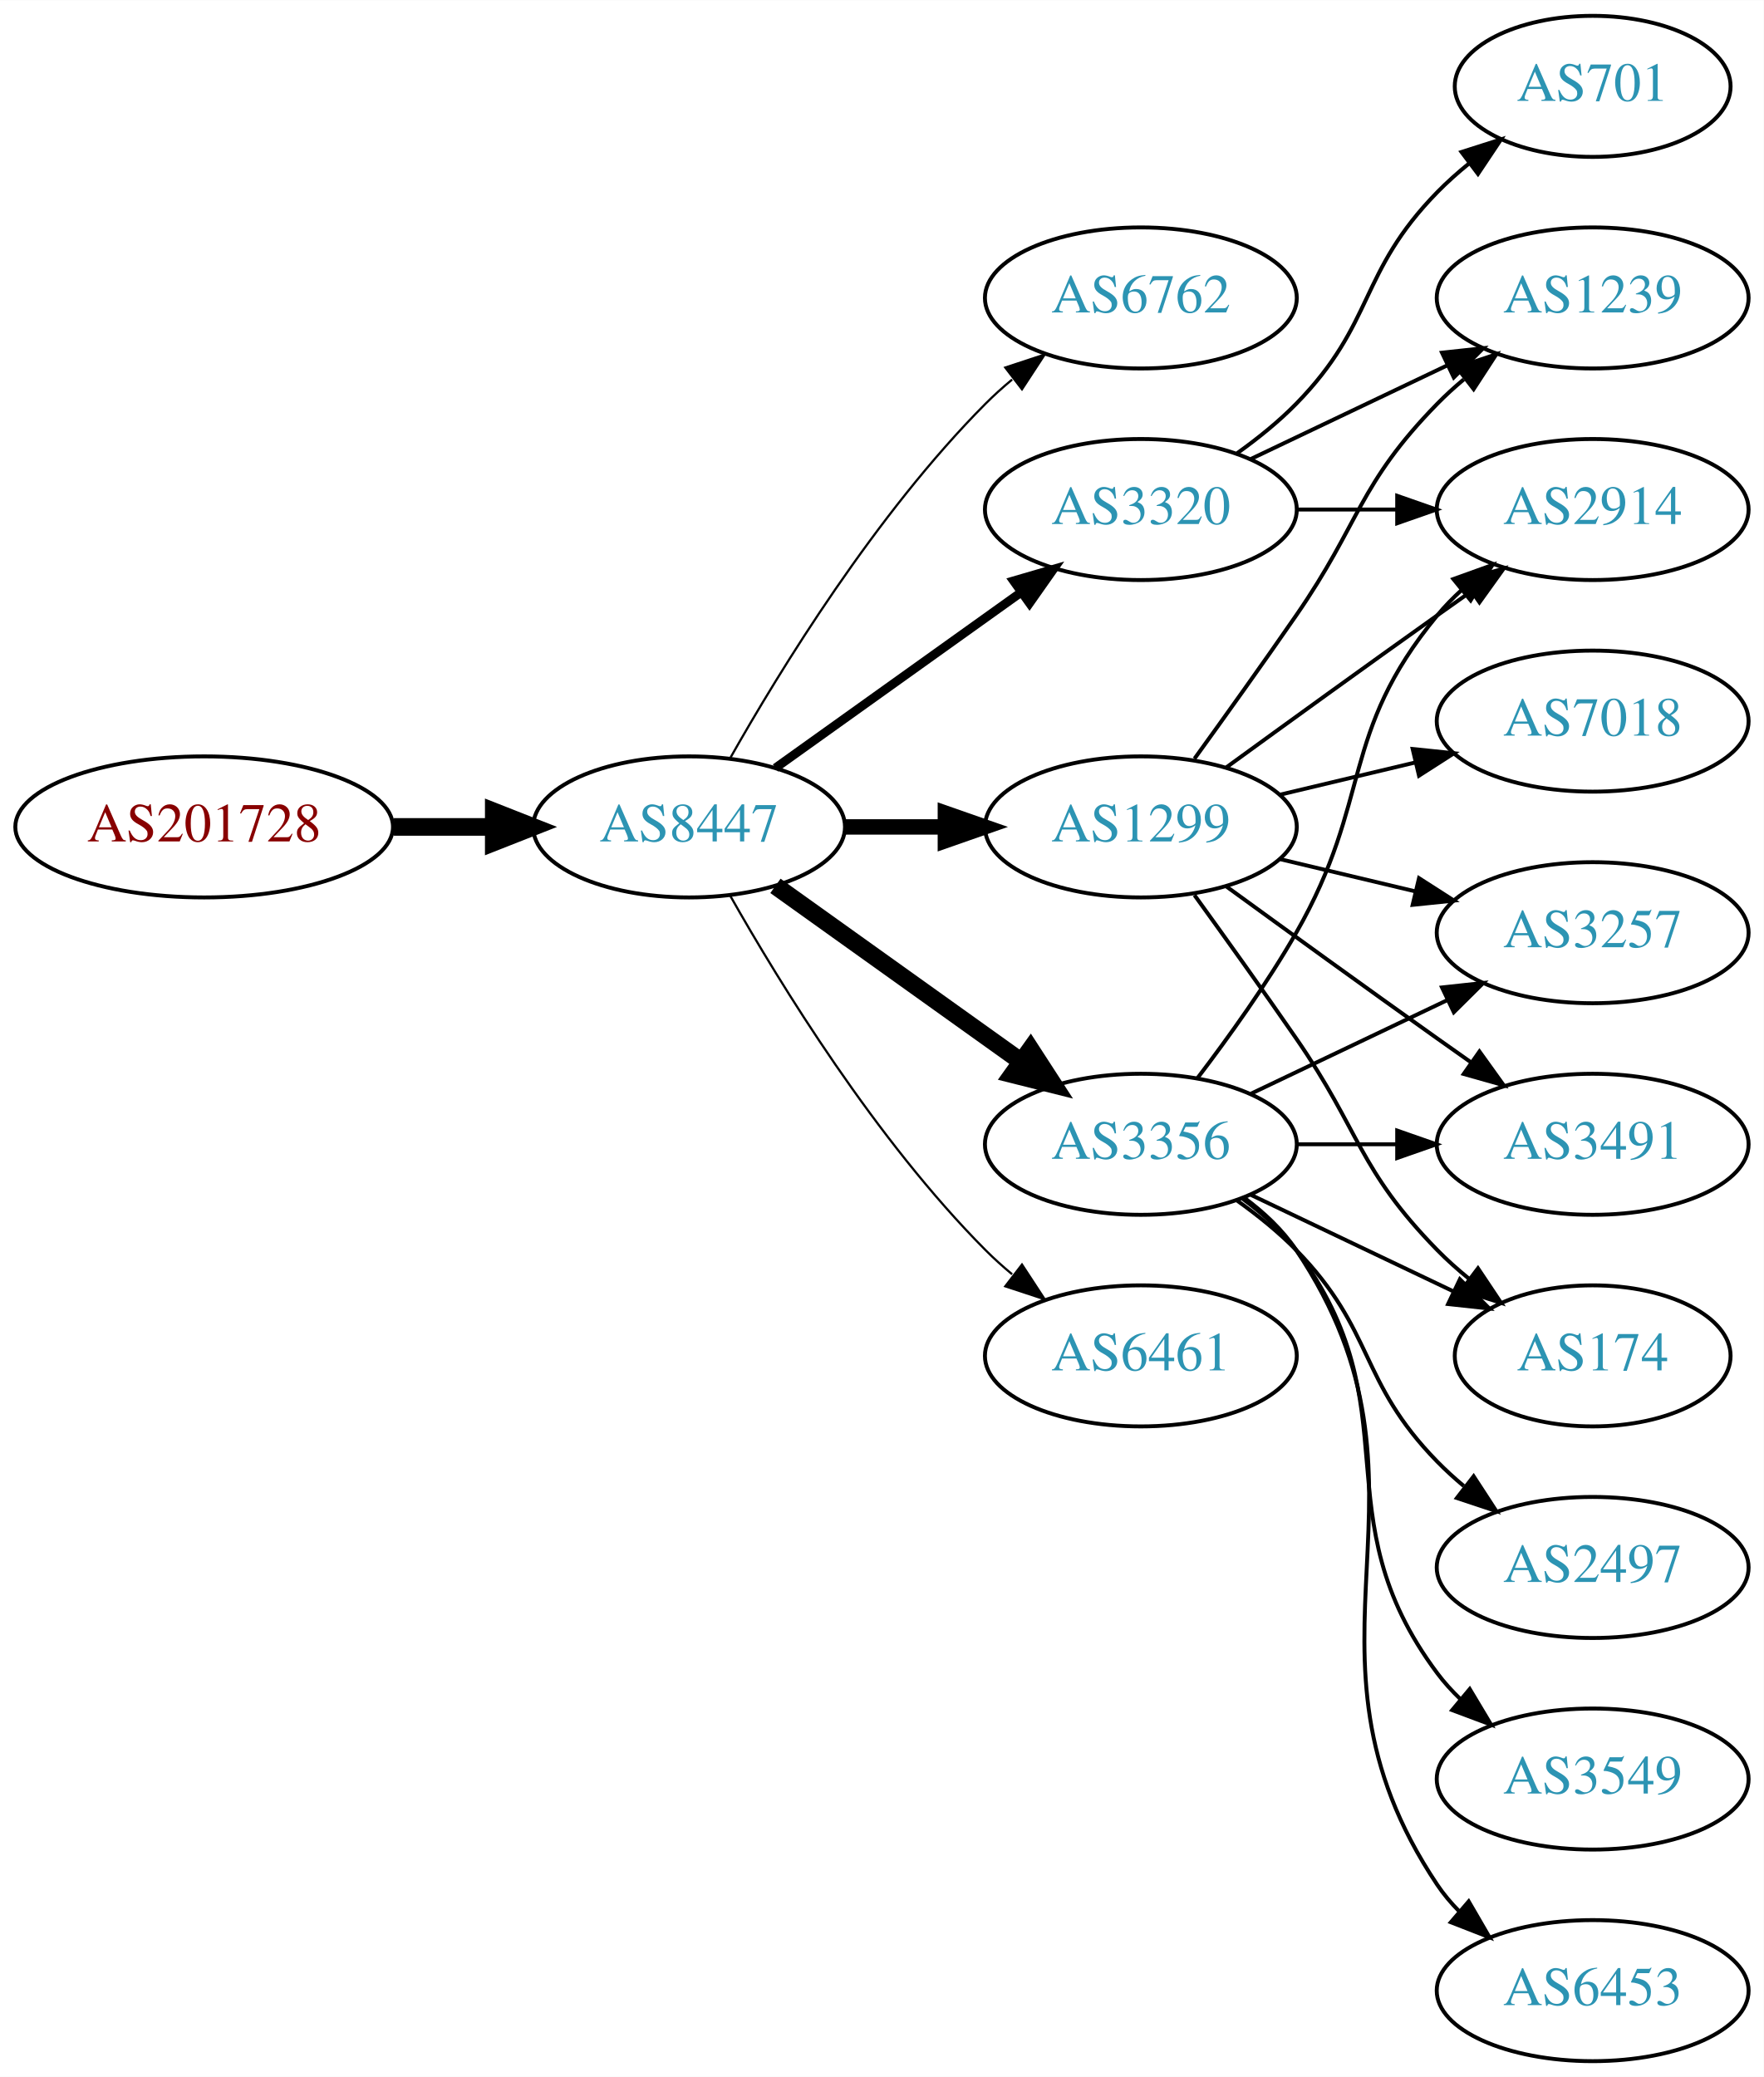
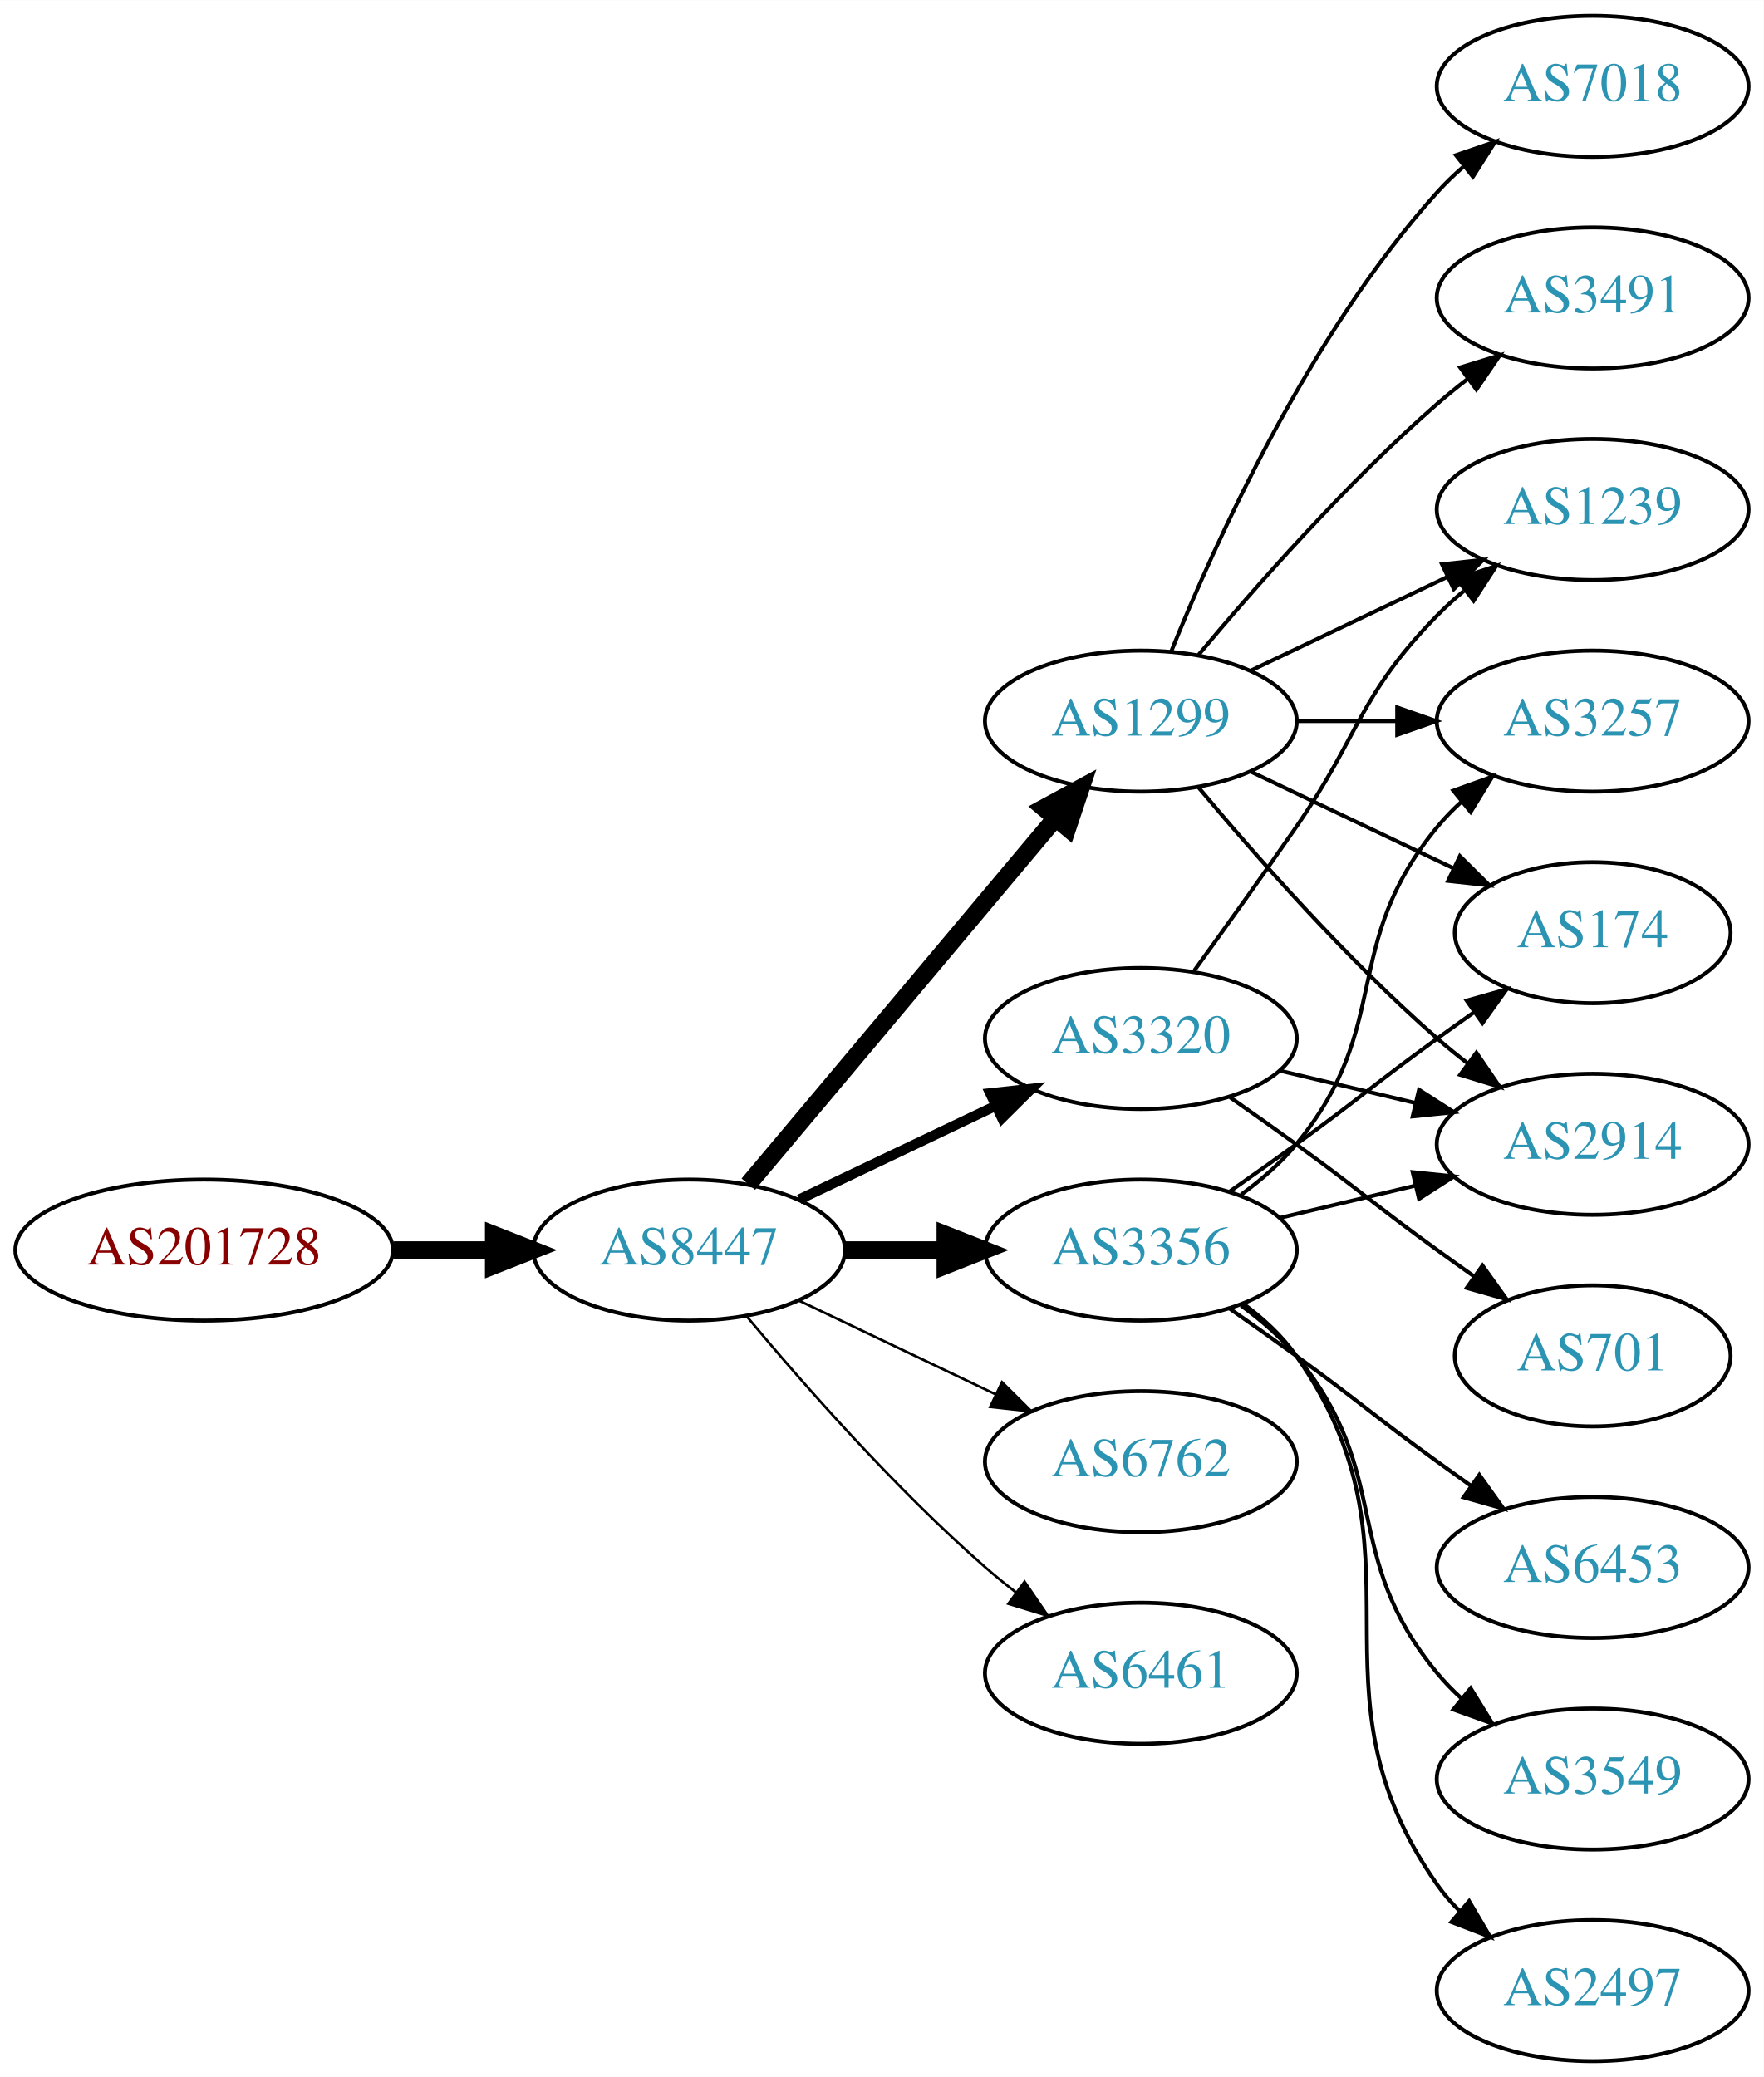
<svg xmlns="http://www.w3.org/2000/svg" xmlns:xlink="http://www.w3.org/1999/xlink" width="450pt" height="530pt" viewBox="0.00 0.00 450.07 530.00">
  <g id="graph0" class="graph" transform="scale(1 1) rotate(0) translate(4 526)">
    <polygon fill="white" stroke="none" points="-4,4 -4,-526 446.07,-526 446.07,4 -4,4" />
    <g id="node1" class="node">
      <g id="a_node1">
        <a xlink:href="/asn/201728" xlink:title="AS201728 ~ DRUCK-AT-AS [AT]">
-           <ellipse fill="#ffffff" stroke="black" cx="48.096" cy="-315" rx="48.192" ry="18" />
-           <text text-anchor="middle" x="48.096" y="-311.3" font-family="Times,serif" font-size="14.00" fill="#880000">AS201728</text>
+           <ellipse fill="#ffffff" stroke="black" cx="48.096" cy="-207" rx="48.192" ry="18" />
+           <text text-anchor="middle" x="48.096" y="-203.3" font-family="Times,serif" font-size="14.00" fill="#880000">AS201728</text>
        </a>
      </g>
    </g>
    <g id="node2" class="node">
      <g id="a_node2">
        <a xlink:href="/asn/8447" xlink:title="AS8447 ~ A1 Telekom Austria AG [AT]">
-           <ellipse fill="#ffffff" stroke="black" cx="171.838" cy="-315" rx="39.794" ry="18" />
-           <text text-anchor="middle" x="171.838" y="-311.3" font-family="Times,serif" font-size="14.00" fill="#2c94b3">AS8447</text>
+           <ellipse fill="#ffffff" stroke="black" cx="171.838" cy="-207" rx="39.794" ry="18" />
+           <text text-anchor="middle" x="171.838" y="-203.3" font-family="Times,serif" font-size="14.00" fill="#2c94b3">AS8447</text>
        </a>
      </g>
    </g>
    <g id="edge1" class="edge">
-       <path fill="none" stroke="black" stroke-width="4.5" d="M96.513,-315C104.867,-315 113.577,-315 121.969,-315" />
-       <polygon fill="black" stroke="black" stroke-width="4.5" points="122.004,-318.938 132.004,-315 122.004,-311.063 122.004,-318.938" />
+       <path fill="none" stroke="black" stroke-width="4.5" d="M96.513,-207C104.867,-207 113.577,-207 121.969,-207" />
+       <polygon fill="black" stroke="black" stroke-width="4.5" points="122.004,-210.938 132.004,-207 122.004,-203.063 122.004,-210.938" />
    </g>
    <g id="node3" class="node">
      <g id="a_node3">
-         <a xlink:href="/asn/6762" xlink:title="AS6762 ~ TELECOM ITALIA SPARKLE S.p.A. [IT]">
-           <ellipse fill="#ffffff" stroke="black" cx="287.131" cy="-450" rx="39.794" ry="18" />
-           <text text-anchor="middle" x="287.131" y="-446.3" font-family="Times,serif" font-size="14.00" fill="#2c94b3">AS6762</text>
+         <a xlink:href="/asn/1299" xlink:title="AS1299 ~ Telia Carrier [EU]">
+           <ellipse fill="#ffffff" stroke="black" cx="287.131" cy="-342" rx="39.794" ry="18" />
+           <text text-anchor="middle" x="287.131" y="-338.3" font-family="Times,serif" font-size="14.00" fill="#2c94b3">AS1299</text>
        </a>
      </g>
    </g>
    <g id="edge2" class="edge">
-       <path fill="none" stroke="black" stroke-width="0.562" d="M182.298,-332.49C195.08,-355.096 219.512,-394.886 247.484,-423 249.595,-425.121 251.891,-427.188 254.277,-429.171" />
-       <polygon fill="black" stroke="black" stroke-width="0.562" points="252.529,-432.242 262.592,-435.556 256.792,-426.69 252.529,-432.242" />
+       <path fill="none" stroke="black" stroke-width="4.5" d="M186.958,-223.825C206.632,-247.269 242.436,-289.934 265.215,-317.076" />
+       <polygon fill="black" stroke="black" stroke-width="4.5" points="262.389,-319.834 271.833,-324.963 268.421,-314.772 262.389,-319.834" />
    </g>
    <g id="node4" class="node">
      <g id="a_node4">
        <a xlink:href="/asn/3320" xlink:title="AS3320 ~ DTAG [DE]">
-           <ellipse fill="#ffffff" stroke="black" cx="287.131" cy="-396" rx="39.794" ry="18" />
-           <text text-anchor="middle" x="287.131" y="-392.3" font-family="Times,serif" font-size="14.00" fill="#2c94b3">AS3320</text>
+           <ellipse fill="#ffffff" stroke="black" cx="287.131" cy="-261" rx="39.794" ry="18" />
+           <text text-anchor="middle" x="287.131" y="-257.3" font-family="Times,serif" font-size="14.00" fill="#2c94b3">AS3320</text>
        </a>
      </g>
    </g>
    <g id="edge3" class="edge">
-       <path fill="none" stroke="black" stroke-width="2.25" d="M193.882,-330.046C211.497,-342.639 236.835,-360.755 256.501,-374.816" />
-       <polygon fill="black" stroke="black" stroke-width="2.25" points="254.645,-377.791 264.815,-380.76 258.716,-372.097 254.645,-377.791" />
+       <path fill="none" stroke="black" stroke-width="2.571" d="M199.974,-219.934C214.968,-227.081 233.789,-236.052 250.013,-243.785" />
+       <polygon fill="black" stroke="black" stroke-width="2.571" points="248.683,-247.028 259.216,-248.171 251.695,-240.709 248.683,-247.028" />
    </g>
    <g id="node5" class="node">
      <g id="a_node5">
-         <a xlink:href="/asn/1299" xlink:title="AS1299 ~ Telia Carrier [EU]">
-           <ellipse fill="#ffffff" stroke="black" cx="287.131" cy="-315" rx="39.794" ry="18" />
-           <text text-anchor="middle" x="287.131" y="-311.3" font-family="Times,serif" font-size="14.00" fill="#2c94b3">AS1299</text>
+         <a xlink:href="/asn/6762" xlink:title="AS6762 ~ TELECOM ITALIA SPARKLE S.p.A. [IT]">
+           <ellipse fill="#ffffff" stroke="black" cx="287.131" cy="-153" rx="39.794" ry="18" />
+           <text text-anchor="middle" x="287.131" y="-149.3" font-family="Times,serif" font-size="14.00" fill="#2c94b3">AS6762</text>
        </a>
      </g>
    </g>
    <g id="edge4" class="edge">
-       <path fill="none" stroke="black" stroke-width="3.938" d="M211.51,-315C219.713,-315 228.477,-315 237.009,-315" />
-       <polygon fill="black" stroke="black" stroke-width="3.938" points="237.248,-318.5 247.248,-315 237.248,-311.5 237.248,-318.5" />
+       <path fill="none" stroke="black" stroke-width="0.643" d="M199.974,-194.066C214.968,-186.919 233.789,-177.948 250.013,-170.215" />
+       <polygon fill="black" stroke="black" stroke-width="0.643" points="251.695,-173.291 259.216,-165.829 248.683,-166.972 251.695,-173.291" />
    </g>
    <g id="node6" class="node">
      <g id="a_node6">
        <a xlink:href="/asn/3356" xlink:title="AS3356 ~ Level 3 Parent, LLC [US]">
-           <ellipse fill="#ffffff" stroke="black" cx="287.131" cy="-234" rx="39.794" ry="18" />
-           <text text-anchor="middle" x="287.131" y="-230.3" font-family="Times,serif" font-size="14.00" fill="#2c94b3">AS3356</text>
+           <ellipse fill="#ffffff" stroke="black" cx="287.131" cy="-207" rx="39.794" ry="18" />
+           <text text-anchor="middle" x="287.131" y="-203.3" font-family="Times,serif" font-size="14.00" fill="#2c94b3">AS3356</text>
        </a>
      </g>
    </g>
    <g id="edge5" class="edge">
-       <path fill="none" stroke="black" stroke-width="4.5" d="M193.882,-299.954C211.497,-287.361 236.835,-269.245 256.501,-255.184" />
-       <polygon fill="black" stroke="black" stroke-width="4.5" points="258.97,-258.259 264.815,-249.24 254.39,-251.853 258.97,-258.259" />
+       <path fill="none" stroke="black" stroke-width="4.5" d="M211.51,-207C219.713,-207 228.477,-207 237.009,-207" />
+       <polygon fill="black" stroke="black" stroke-width="4.5" points="237.248,-210.938 247.248,-207 237.248,-203.063 237.248,-210.938" />
    </g>
    <g id="node7" class="node">
      <g id="a_node7">
        <a xlink:href="/asn/6461" xlink:title="AS6461 ~ Zayo Bandwidth [US]">
-           <ellipse fill="#ffffff" stroke="black" cx="287.131" cy="-180" rx="39.794" ry="18" />
-           <text text-anchor="middle" x="287.131" y="-176.3" font-family="Times,serif" font-size="14.00" fill="#2c94b3">AS6461</text>
+           <ellipse fill="#ffffff" stroke="black" cx="287.131" cy="-99" rx="39.794" ry="18" />
+           <text text-anchor="middle" x="287.131" y="-95.3" font-family="Times,serif" font-size="14.00" fill="#2c94b3">AS6461</text>
        </a>
      </g>
    </g>
    <g id="edge6" class="edge">
-       <path fill="none" stroke="black" stroke-width="0.562" d="M182.298,-297.51C195.08,-274.904 219.512,-235.114 247.484,-207 249.595,-204.879 251.891,-202.812 254.277,-200.829" />
-       <polygon fill="black" stroke="black" stroke-width="0.562" points="256.792,-203.31 262.592,-194.444 252.529,-197.758 256.792,-203.31" />
+       <path fill="none" stroke="black" stroke-width="0.643" d="M186.468,-190.183C200.751,-173.071 224.297,-146.255 247.484,-126 249.95,-123.846 252.589,-121.706 255.286,-119.628" />
+       <polygon fill="black" stroke="black" stroke-width="0.643" points="257.459,-122.375 263.44,-113.63 253.311,-116.736 257.459,-122.375" />
    </g>
    <g id="node8" class="node">
      <g id="a_node8">
-         <a xlink:href="/asn/1239" xlink:title="AS1239 ~ Sprint [US]">
-           <ellipse fill="#ffffff" stroke="black" cx="402.424" cy="-450" rx="39.794" ry="18" />
-           <text text-anchor="middle" x="402.424" y="-446.3" font-family="Times,serif" font-size="14.00" fill="#2c94b3">AS1239</text>
+         <a xlink:href="/asn/3257" xlink:title="AS3257 ~ GTT [DE]">
+           <ellipse fill="#ffffff" stroke="black" cx="402.424" cy="-342" rx="39.794" ry="18" />
+           <text text-anchor="middle" x="402.424" y="-338.3" font-family="Times,serif" font-size="14.00" fill="#2c94b3">AS3257</text>
        </a>
      </g>
    </g>
    <g id="edge7" class="edge">
-       <path fill="none" stroke="black" d="M315.267,-408.934C330.261,-416.081 349.082,-425.052 365.306,-432.785" />
-       <polygon fill="black" stroke="black" points="363.976,-436.028 374.509,-437.171 366.988,-429.709 363.976,-436.028" />
+       <path fill="none" stroke="black" d="M326.803,-342C335.006,-342 343.77,-342 352.302,-342" />
+       <polygon fill="black" stroke="black" points="352.541,-345.5 362.541,-342 352.541,-338.5 352.541,-345.5" />
    </g>
    <g id="node9" class="node">
      <g id="a_node9">
-         <a xlink:href="/asn/701" xlink:title="AS701 ~ UUNET [US]">
-           <ellipse fill="#ffffff" stroke="black" cx="402.424" cy="-504" rx="35.194" ry="18" />
-           <text text-anchor="middle" x="402.424" y="-500.3" font-family="Times,serif" font-size="14.00" fill="#2c94b3">AS701</text>
+         <a xlink:href="/asn/174" xlink:title="AS174 ~ Cogent Communications [US]">
+           <ellipse fill="#ffffff" stroke="black" cx="402.424" cy="-288" rx="35.194" ry="18" />
+           <text text-anchor="middle" x="402.424" y="-284.3" font-family="Times,serif" font-size="14.00" fill="#2c94b3">AS174</text>
        </a>
      </g>
    </g>
    <g id="edge8" class="edge">
-       <path fill="none" stroke="black" d="M311.725,-410.389C316.981,-414.148 322.313,-418.437 326.777,-423 346.95,-443.617 342.605,-456.383 362.777,-477 365.257,-479.534 368.003,-481.983 370.856,-484.304" />
-       <polygon fill="black" stroke="black" points="368.947,-487.248 379.041,-490.468 373.158,-481.657 368.947,-487.248" />
+       <path fill="none" stroke="black" d="M315.267,-329.066C330.699,-321.71 350.185,-312.423 366.72,-304.541" />
+       <polygon fill="black" stroke="black" points="368.54,-307.551 376.062,-300.089 365.529,-301.232 368.54,-307.551" />
    </g>
    <g id="node10" class="node">
      <g id="a_node10">
-         <a xlink:href="/asn/2914" xlink:title="AS2914 ~ NTT America, Inc. [US]">
+         <a xlink:href="/asn/1239" xlink:title="AS1239 ~ Sprint [US]">
          <ellipse fill="#ffffff" stroke="black" cx="402.424" cy="-396" rx="39.794" ry="18" />
-           <text text-anchor="middle" x="402.424" y="-392.3" font-family="Times,serif" font-size="14.00" fill="#2c94b3">AS2914</text>
+           <text text-anchor="middle" x="402.424" y="-392.3" font-family="Times,serif" font-size="14.00" fill="#2c94b3">AS1239</text>
        </a>
      </g>
    </g>
    <g id="edge9" class="edge">
-       <path fill="none" stroke="black" d="M326.803,-396C335.006,-396 343.77,-396 352.302,-396" />
-       <polygon fill="black" stroke="black" points="352.541,-399.5 362.541,-396 352.541,-392.5 352.541,-399.5" />
-     </g>
-     <g id="edge13" class="edge">
-       <path fill="none" stroke="black" d="M300.81,-332.406C308.426,-342.937 318.258,-356.67 326.777,-369 343.173,-392.731 342.605,-402.383 362.777,-423 364.87,-425.139 367.154,-427.218 369.53,-429.21" />
-       <polygon fill="black" stroke="black" points="367.774,-432.275 377.83,-435.611 372.049,-426.732 367.774,-432.275" />
-     </g>
-     <g id="edge14" class="edge">
-       <path fill="none" stroke="black" d="M308.979,-330.222C323.913,-341.091 344.527,-356.025 362.777,-369 365.598,-371.005 368.541,-373.085 371.489,-375.159" />
-       <polygon fill="black" stroke="black" points="369.516,-378.05 379.714,-380.926 373.535,-372.319 369.516,-378.05" />
+       <path fill="none" stroke="black" d="M315.267,-354.934C330.261,-362.081 349.082,-371.052 365.306,-378.785" />
+       <polygon fill="black" stroke="black" points="363.976,-382.028 374.509,-383.171 366.988,-375.709 363.976,-382.028" />
    </g>
    <g id="node11" class="node">
      <g id="a_node11">
        <a xlink:href="/asn/7018" xlink:title="AS7018 ~ AT&amp;T Services, Inc. [US]">
-           <ellipse fill="#ffffff" stroke="black" cx="402.424" cy="-342" rx="39.794" ry="18" />
-           <text text-anchor="middle" x="402.424" y="-338.3" font-family="Times,serif" font-size="14.00" fill="#2c94b3">AS7018</text>
+           <ellipse fill="#ffffff" stroke="black" cx="402.424" cy="-504" rx="39.794" ry="18" />
+           <text text-anchor="middle" x="402.424" y="-500.3" font-family="Times,serif" font-size="14.00" fill="#2c94b3">AS7018</text>
        </a>
      </g>
    </g>
    <g id="edge10" class="edge">
-       <path fill="none" stroke="black" d="M322.738,-323.248C333.609,-325.838 345.764,-328.735 357.206,-331.462" />
-       <polygon fill="black" stroke="black" points="356.49,-334.889 367.029,-333.803 358.112,-328.08 356.49,-334.889" />
+       <path fill="none" stroke="black" d="M294.879,-359.787C305.93,-387.243 329.983,-440.578 362.777,-477 364.78,-479.224 366.999,-481.363 369.331,-483.397" />
+       <polygon fill="black" stroke="black" points="367.529,-486.433 377.55,-489.873 371.862,-480.935 367.529,-486.433" />
    </g>
    <g id="node12" class="node">
      <g id="a_node12">
-         <a xlink:href="/asn/3257" xlink:title="AS3257 ~ GTT [DE]">
-           <ellipse fill="#ffffff" stroke="black" cx="402.424" cy="-288" rx="39.794" ry="18" />
-           <text text-anchor="middle" x="402.424" y="-284.3" font-family="Times,serif" font-size="14.00" fill="#2c94b3">AS3257</text>
+         <a xlink:href="/asn/2914" xlink:title="AS2914 ~ NTT America, Inc. [US]">
+           <ellipse fill="#ffffff" stroke="black" cx="402.424" cy="-234" rx="39.794" ry="18" />
+           <text text-anchor="middle" x="402.424" y="-230.3" font-family="Times,serif" font-size="14.00" fill="#2c94b3">AS2914</text>
        </a>
      </g>
    </g>
    <g id="edge11" class="edge">
-       <path fill="none" stroke="black" d="M322.738,-306.752C333.609,-304.162 345.764,-301.265 357.206,-298.538" />
-       <polygon fill="black" stroke="black" points="358.112,-301.92 367.029,-296.197 356.49,-295.111 358.112,-301.92" />
+       <path fill="none" stroke="black" d="M301.761,-325.183C316.044,-308.071 339.59,-281.255 362.777,-261 365.243,-258.846 367.882,-256.706 370.579,-254.628" />
+       <polygon fill="black" stroke="black" points="372.752,-257.375 378.733,-248.63 368.604,-251.736 372.752,-257.375" />
    </g>
    <g id="node13" class="node">
      <g id="a_node13">
        <a xlink:href="/asn/3491" xlink:title="AS3491 ~ PCCW Global, Inc. [US]">
-           <ellipse fill="#ffffff" stroke="black" cx="402.424" cy="-234" rx="39.794" ry="18" />
-           <text text-anchor="middle" x="402.424" y="-230.3" font-family="Times,serif" font-size="14.00" fill="#2c94b3">AS3491</text>
+           <ellipse fill="#ffffff" stroke="black" cx="402.424" cy="-450" rx="39.794" ry="18" />
+           <text text-anchor="middle" x="402.424" y="-446.3" font-family="Times,serif" font-size="14.00" fill="#2c94b3">AS3491</text>
        </a>
      </g>
    </g>
    <g id="edge12" class="edge">
-       <path fill="none" stroke="black" d="M308.979,-299.778C323.913,-288.909 344.527,-273.975 362.777,-261 365.598,-258.995 368.541,-256.915 371.489,-254.841" />
-       <polygon fill="black" stroke="black" points="373.535,-257.681 379.714,-249.074 369.516,-251.95 373.535,-257.681" />
+       <path fill="none" stroke="black" d="M301.761,-358.817C316.044,-375.929 339.59,-402.745 362.777,-423 365.243,-425.154 367.882,-427.294 370.579,-429.372" />
+       <polygon fill="black" stroke="black" points="368.604,-432.264 378.733,-435.37 372.752,-426.625 368.604,-432.264" />
+     </g>
+     <g id="edge15" class="edge">
+       <path fill="none" stroke="black" d="M300.81,-278.406C308.426,-288.937 318.258,-302.67 326.777,-315 343.173,-338.731 342.605,-348.383 362.777,-369 364.87,-371.139 367.154,-373.218 369.53,-375.21" />
+       <polygon fill="black" stroke="black" points="367.774,-378.275 377.83,-381.611 372.049,-372.732 367.774,-378.275" />
+     </g>
+     <g id="edge14" class="edge">
+       <path fill="none" stroke="black" d="M322.738,-252.752C333.609,-250.162 345.764,-247.265 357.206,-244.538" />
+       <polygon fill="black" stroke="black" points="358.112,-247.92 367.029,-242.197 356.49,-241.111 358.112,-247.92" />
    </g>
    <g id="node14" class="node">
      <g id="a_node14">
-         <a xlink:href="/asn/174" xlink:title="AS174 ~ Cogent Communications [US]">
+         <a xlink:href="/asn/701" xlink:title="AS701 ~ UUNET [US]">
          <ellipse fill="#ffffff" stroke="black" cx="402.424" cy="-180" rx="35.194" ry="18" />
-           <text text-anchor="middle" x="402.424" y="-176.3" font-family="Times,serif" font-size="14.00" fill="#2c94b3">AS174</text>
-         </a>
-       </g>
-     </g>
-     <g id="edge15" class="edge">
-       <path fill="none" stroke="black" d="M300.81,-297.594C308.426,-287.063 318.258,-273.33 326.777,-261 343.173,-237.269 342.605,-227.617 362.777,-207 365.257,-204.466 368.003,-202.017 370.856,-199.696" />
-       <polygon fill="black" stroke="black" points="373.158,-202.343 379.041,-193.532 368.947,-196.752 373.158,-202.343" />
+           <text text-anchor="middle" x="402.424" y="-176.3" font-family="Times,serif" font-size="14.00" fill="#2c94b3">AS701</text>
+         </a>
+       </g>
+     </g>
+     <g id="edge13" class="edge">
+       <path fill="none" stroke="black" d="M309.888,-245.991C315.422,-242.121 321.341,-237.936 326.777,-234 342.977,-222.271 346.578,-218.729 362.777,-207 365.806,-204.807 368.985,-202.537 372.163,-200.287" />
+       <polygon fill="black" stroke="black" points="374.306,-203.059 380.474,-194.445 370.28,-197.333 374.306,-203.059" />
+     </g>
+     <g id="edge19" class="edge">
+       <path fill="none" stroke="black" d="M312.712,-221.156C317.806,-224.872 322.82,-229.201 326.777,-234 351.842,-264.394 337.713,-284.606 362.777,-315 364.633,-317.25 366.72,-319.396 368.939,-321.424" />
+       <polygon fill="black" stroke="black" points="366.874,-324.256 376.843,-327.844 371.287,-318.823 366.874,-324.256" />
+     </g>
+     <g id="edge21" class="edge">
+       <path fill="none" stroke="black" d="M309.888,-222.009C315.422,-225.879 321.341,-230.064 326.777,-234 342.977,-245.729 346.578,-249.271 362.777,-261 365.806,-263.193 368.985,-265.463 372.163,-267.713" />
+       <polygon fill="black" stroke="black" points="370.28,-270.667 380.474,-273.555 374.306,-264.941 370.28,-270.667" />
    </g>
    <g id="edge16" class="edge">
-       <path fill="none" stroke="black" d="M301.592,-250.913C309.485,-261.27 319.335,-274.992 326.777,-288 346.342,-322.194 337.713,-338.606 362.777,-369 364.633,-371.25 366.72,-373.396 368.939,-375.424" />
-       <polygon fill="black" stroke="black" points="366.874,-378.256 376.843,-381.844 371.287,-372.823 366.874,-378.256" />
-     </g>
-     <g id="edge20" class="edge">
-       <path fill="none" stroke="black" d="M315.267,-246.934C330.261,-254.081 349.082,-263.052 365.306,-270.785" />
-       <polygon fill="black" stroke="black" points="363.976,-274.028 374.509,-275.171 366.988,-267.709 363.976,-274.028" />
-     </g>
-     <g id="edge22" class="edge">
-       <path fill="none" stroke="black" d="M326.803,-234C335.006,-234 343.77,-234 352.302,-234" />
-       <polygon fill="black" stroke="black" points="352.541,-237.5 362.541,-234 352.541,-230.5 352.541,-237.5" />
-     </g>
-     <g id="edge18" class="edge">
-       <path fill="none" stroke="black" d="M315.267,-221.066C330.699,-213.71 350.185,-204.423 366.72,-196.541" />
-       <polygon fill="black" stroke="black" points="368.54,-199.551 376.062,-192.089 365.529,-193.232 368.54,-199.551" />
+       <path fill="none" stroke="black" d="M322.738,-215.248C333.609,-217.838 345.764,-220.735 357.206,-223.462" />
+       <polygon fill="black" stroke="black" points="356.49,-226.889 367.029,-225.803 358.112,-220.08 356.49,-226.889" />
    </g>
    <g id="node15" class="node">
      <g id="a_node15">
-         <a xlink:href="/asn/2497" xlink:title="AS2497 ~ Internet Initiative Japan Inc. [JP]">
+         <a xlink:href="/asn/6453" xlink:title="AS6453 ~ TATA COMMUNICATIONS (AMERICA) INC [US]">
          <ellipse fill="#ffffff" stroke="black" cx="402.424" cy="-126" rx="39.794" ry="18" />
-           <text text-anchor="middle" x="402.424" y="-122.3" font-family="Times,serif" font-size="14.00" fill="#2c94b3">AS2497</text>
+           <text text-anchor="middle" x="402.424" y="-122.3" font-family="Times,serif" font-size="14.00" fill="#2c94b3">AS6453</text>
        </a>
      </g>
    </g>
    <g id="edge17" class="edge">
-       <path fill="none" stroke="black" d="M311.725,-219.611C316.981,-215.852 322.313,-211.563 326.777,-207 346.95,-186.383 342.605,-173.617 362.777,-153 364.87,-150.861 367.154,-148.782 369.53,-146.79" />
-       <polygon fill="black" stroke="black" points="372.049,-149.268 377.83,-140.389 367.774,-143.725 372.049,-149.268" />
+       <path fill="none" stroke="black" d="M309.888,-191.991C315.422,-188.121 321.341,-183.936 326.777,-180 342.977,-168.271 346.578,-164.729 362.777,-153 365.58,-150.971 368.512,-148.875 371.453,-146.79" />
+       <polygon fill="black" stroke="black" points="373.504,-149.627 379.667,-141.009 369.475,-143.903 373.504,-149.627" />
    </g>
    <g id="node16" class="node">
      <g id="a_node16">
        <a xlink:href="/asn/3549" xlink:title="AS3549 ~ Level 3 Parent, LLC [US]">
          <ellipse fill="#ffffff" stroke="black" cx="402.424" cy="-72" rx="39.794" ry="18" />
          <text text-anchor="middle" x="402.424" y="-68.3" font-family="Times,serif" font-size="14.00" fill="#2c94b3">AS3549</text>
        </a>
      </g>
    </g>
-     <g id="edge19" class="edge">
-       <path fill="none" stroke="black" d="M313.062,-220.118C318.138,-216.389 323.056,-211.984 326.777,-207 357.049,-166.458 332.506,-139.542 362.777,-99 364.522,-96.664 366.529,-94.455 368.693,-92.383" />
-       <polygon fill="black" stroke="black" points="371.052,-94.973 376.493,-85.882 366.57,-89.595 371.052,-94.973" />
+     <g id="edge18" class="edge">
+       <path fill="none" stroke="black" d="M312.712,-192.844C317.806,-189.128 322.82,-184.799 326.777,-180 351.842,-149.606 337.713,-129.394 362.777,-99 364.633,-96.751 366.72,-94.604 368.939,-92.576" />
+       <polygon fill="black" stroke="black" points="371.287,-95.177 376.843,-86.156 366.874,-89.744 371.287,-95.177" />
    </g>
    <g id="node17" class="node">
      <g id="a_node17">
-         <a xlink:href="/asn/6453" xlink:title="AS6453 ~ TATA COMMUNICATIONS (AMERICA) INC [US]">
+         <a xlink:href="/asn/2497" xlink:title="AS2497 ~ Internet Initiative Japan Inc. [JP]">
          <ellipse fill="#ffffff" stroke="black" cx="402.424" cy="-18" rx="39.794" ry="18" />
-           <text text-anchor="middle" x="402.424" y="-14.3" font-family="Times,serif" font-size="14.00" fill="#2c94b3">AS6453</text>
-         </a>
-       </g>
-     </g>
-     <g id="edge21" class="edge">
-       <path fill="none" stroke="black" d="M313.45,-220.393C318.506,-216.649 323.318,-212.169 326.777,-207 367.802,-145.706 321.753,-106.294 362.777,-45 364.399,-42.577 366.318,-40.305 368.42,-38.19" />
-       <polygon fill="black" stroke="black" points="370.787,-40.771 376.105,-31.607 366.233,-35.454 370.787,-40.771" />
+           <text text-anchor="middle" x="402.424" y="-14.3" font-family="Times,serif" font-size="14.00" fill="#2c94b3">AS2497</text>
+         </a>
+       </g>
+     </g>
+     <g id="edge20" class="edge">
+       <path fill="none" stroke="black" d="M313.29,-193.284C318.355,-189.545 323.21,-185.096 326.777,-180 362.391,-129.131 327.164,-95.869 362.777,-45 364.45,-42.611 366.405,-40.365 368.532,-38.267" />
+       <polygon fill="black" stroke="black" points="370.897,-40.851 376.264,-31.716 366.372,-35.51 370.897,-40.851" />
    </g>
  </g>
</svg>
